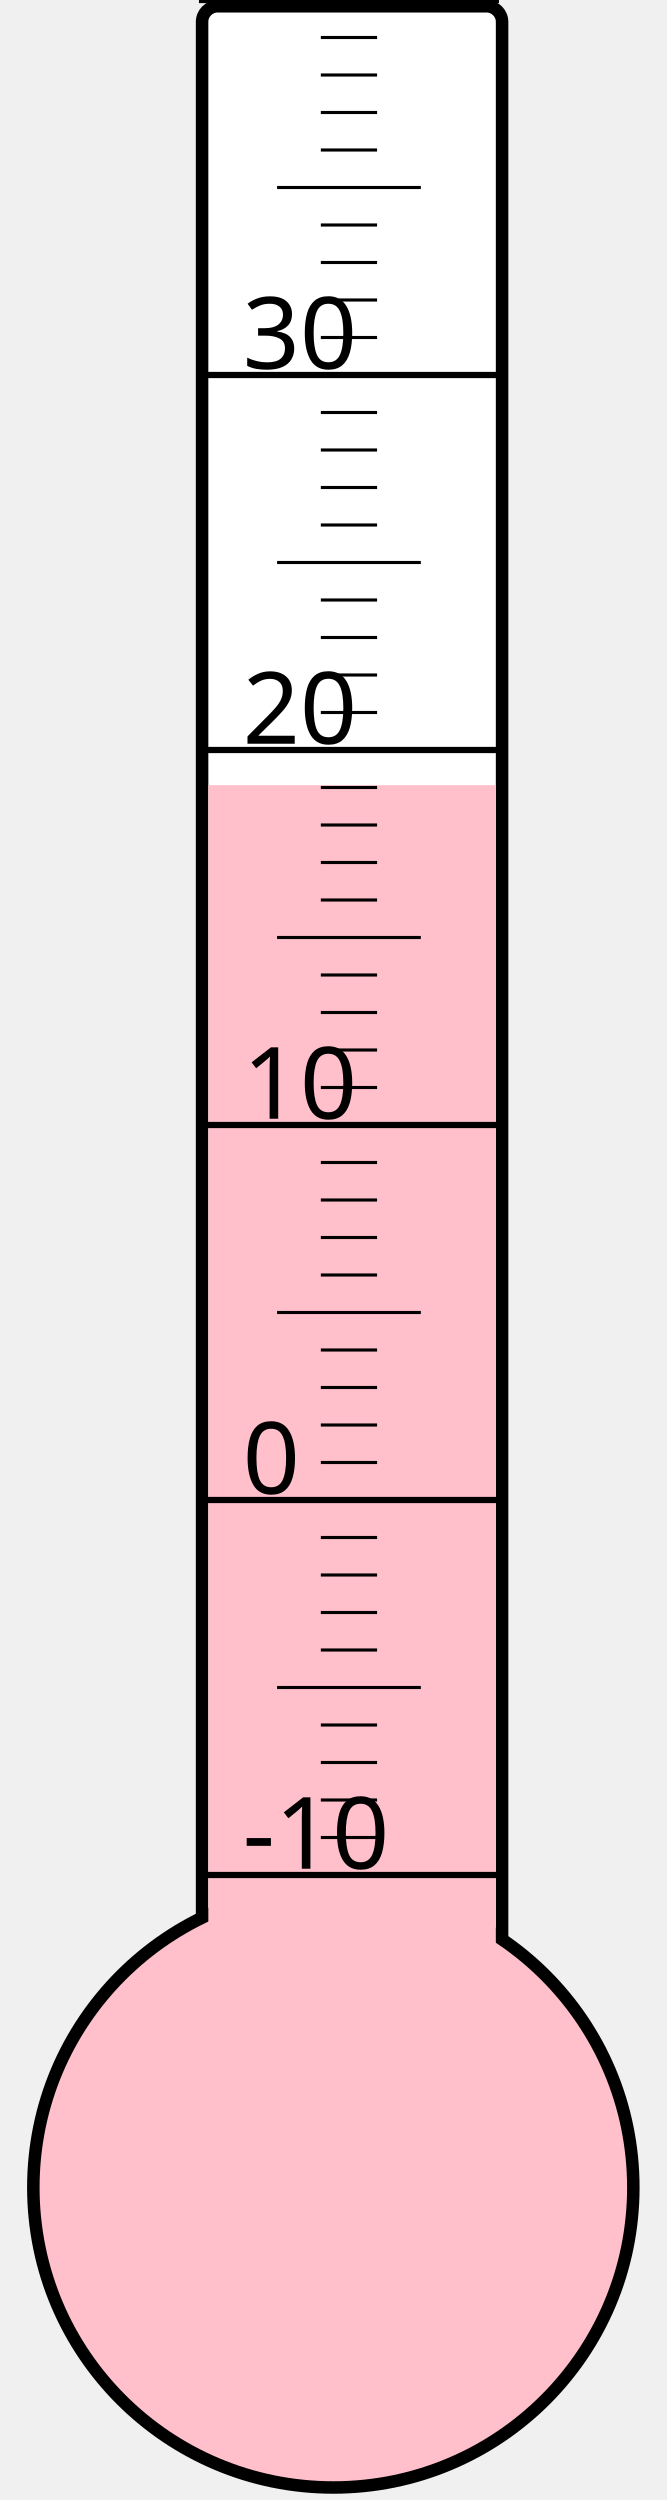
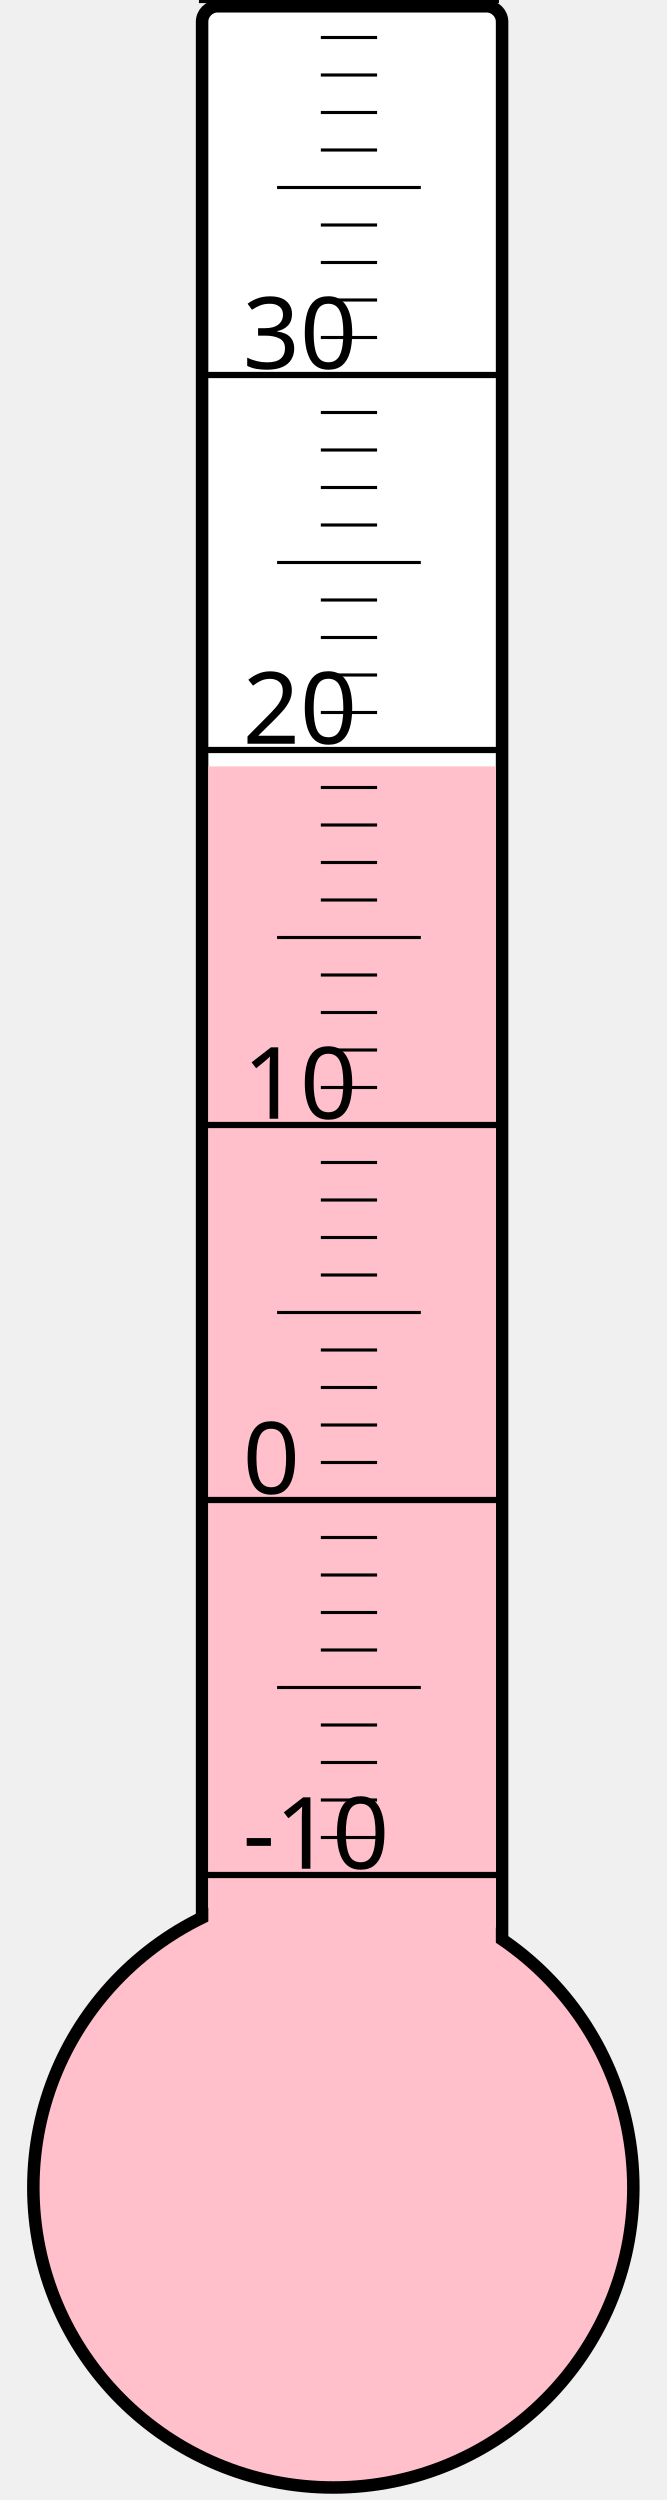
<svg xmlns="http://www.w3.org/2000/svg" width="40px" height="150px" viewBox="0 0 200 800">
  <rect width="200" height="800" x="0" y="0" style="fill: #ffffeb; fill-opacity: 0;" />
  <rect width="96" height="680" x="58" y="2" rx="5" ry="5" style="fill: white; fill-opacity: 1; stroke: black; stroke-width: 4;" />
  <circle cx="100" cy="700" r="96" style="fill: pink; stroke: black; stroke-width: 4;" />
-   <rect width="92" height="448.75" x="60" y="251.25" style="fill: pink; fill-opacity: 1; stroke-width: 0;" />
+   <rect width="92" height="454.75" x="60" y="245.25" style="fill: pink; fill-opacity: 1; stroke-width: 0;" />
  <text x="71" y="598" style="font-family: sans-serif; font-size: 24pt;">-10</text>
  <text x="71" y="478" style="font-family: sans-serif; font-size: 24pt;">0</text>
  <text x="71" y="358" style="font-family: sans-serif; font-size: 24pt;">10</text>
  <text x="71" y="238" style="font-family: sans-serif; font-size: 24pt;">20</text>
  <text x="71" y="118" style="font-family: sans-serif; font-size: 24pt;">30</text>
  <g style="stroke: black;">
    <line x1="57" y1="600" x2="153" y2="600" style="stroke-width: 2;" />
    <line x1="96" y1="588" x2="114" y2="588" style="stroke-width: 1;" />
    <line x1="96" y1="576" x2="114" y2="576" style="stroke-width: 1;" />
    <line x1="96" y1="564" x2="114" y2="564" style="stroke-width: 1;" />
    <line x1="96" y1="552" x2="114" y2="552" style="stroke-width: 1;" />
    <line x1="82" y1="540" x2="128" y2="540" style="stroke-width: 1;" />
    <line x1="96" y1="528" x2="114" y2="528" style="stroke-width: 1;" />
    <line x1="96" y1="516" x2="114" y2="516" style="stroke-width: 1;" />
    <line x1="96" y1="504" x2="114" y2="504" style="stroke-width: 1;" />
    <line x1="96" y1="492" x2="114" y2="492" style="stroke-width: 1;" />
    <line x1="57" y1="480" x2="153" y2="480" style="stroke-width: 2;" />
    <line x1="96" y1="468" x2="114" y2="468" style="stroke-width: 1;" />
    <line x1="96" y1="456" x2="114" y2="456" style="stroke-width: 1;" />
    <line x1="96" y1="444" x2="114" y2="444" style="stroke-width: 1;" />
    <line x1="96" y1="432" x2="114" y2="432" style="stroke-width: 1;" />
    <line x1="82" y1="420" x2="128" y2="420" style="stroke-width: 1;" />
    <line x1="96" y1="408" x2="114" y2="408" style="stroke-width: 1;" />
    <line x1="96" y1="396" x2="114" y2="396" style="stroke-width: 1;" />
    <line x1="96" y1="384" x2="114" y2="384" style="stroke-width: 1;" />
    <line x1="96" y1="372" x2="114" y2="372" style="stroke-width: 1;" />
    <line x1="57" y1="360" x2="153" y2="360" style="stroke-width: 2;" />
    <line x1="96" y1="348" x2="114" y2="348" style="stroke-width: 1;" />
    <line x1="96" y1="336" x2="114" y2="336" style="stroke-width: 1;" />
    <line x1="96" y1="324" x2="114" y2="324" style="stroke-width: 1;" />
    <line x1="96" y1="312" x2="114" y2="312" style="stroke-width: 1;" />
    <line x1="82" y1="300" x2="128" y2="300" style="stroke-width: 1;" />
    <line x1="96" y1="288" x2="114" y2="288" style="stroke-width: 1;" />
    <line x1="96" y1="276" x2="114" y2="276" style="stroke-width: 1;" />
    <line x1="96" y1="264" x2="114" y2="264" style="stroke-width: 1;" />
    <line x1="96" y1="252" x2="114" y2="252" style="stroke-width: 1;" />
    <line x1="57" y1="240" x2="153" y2="240" style="stroke-width: 2;" />
    <line x1="96" y1="228" x2="114" y2="228" style="stroke-width: 1;" />
    <line x1="96" y1="216" x2="114" y2="216" style="stroke-width: 1;" />
    <line x1="96" y1="204" x2="114" y2="204" style="stroke-width: 1;" />
    <line x1="96" y1="192" x2="114" y2="192" style="stroke-width: 1;" />
    <line x1="82" y1="180" x2="128" y2="180" style="stroke-width: 1;" />
    <line x1="96" y1="168" x2="114" y2="168" style="stroke-width: 1;" />
    <line x1="96" y1="156" x2="114" y2="156" style="stroke-width: 1;" />
    <line x1="96" y1="144" x2="114" y2="144" style="stroke-width: 1;" />
    <line x1="96" y1="132" x2="114" y2="132" style="stroke-width: 1;" />
    <line x1="57" y1="120" x2="153" y2="120" style="stroke-width: 2;" />
    <line x1="96" y1="108" x2="114" y2="108" style="stroke-width: 1;" />
    <line x1="96" y1="96" x2="114" y2="96" style="stroke-width: 1;" />
    <line x1="96" y1="84" x2="114" y2="84" style="stroke-width: 1;" />
    <line x1="96" y1="72" x2="114" y2="72" style="stroke-width: 1;" />
    <line x1="82" y1="60" x2="128" y2="60" style="stroke-width: 1;" />
    <line x1="96" y1="48" x2="114" y2="48" style="stroke-width: 1;" />
    <line x1="96" y1="36" x2="114" y2="36" style="stroke-width: 1;" />
    <line x1="96" y1="24" x2="114" y2="24" style="stroke-width: 1;" />
    <line x1="96" y1="12" x2="114" y2="12" style="stroke-width: 1;" />
    <line x1="57" y1="0" x2="153" y2="0" style="stroke-width: 2;" />
  </g>
</svg>
